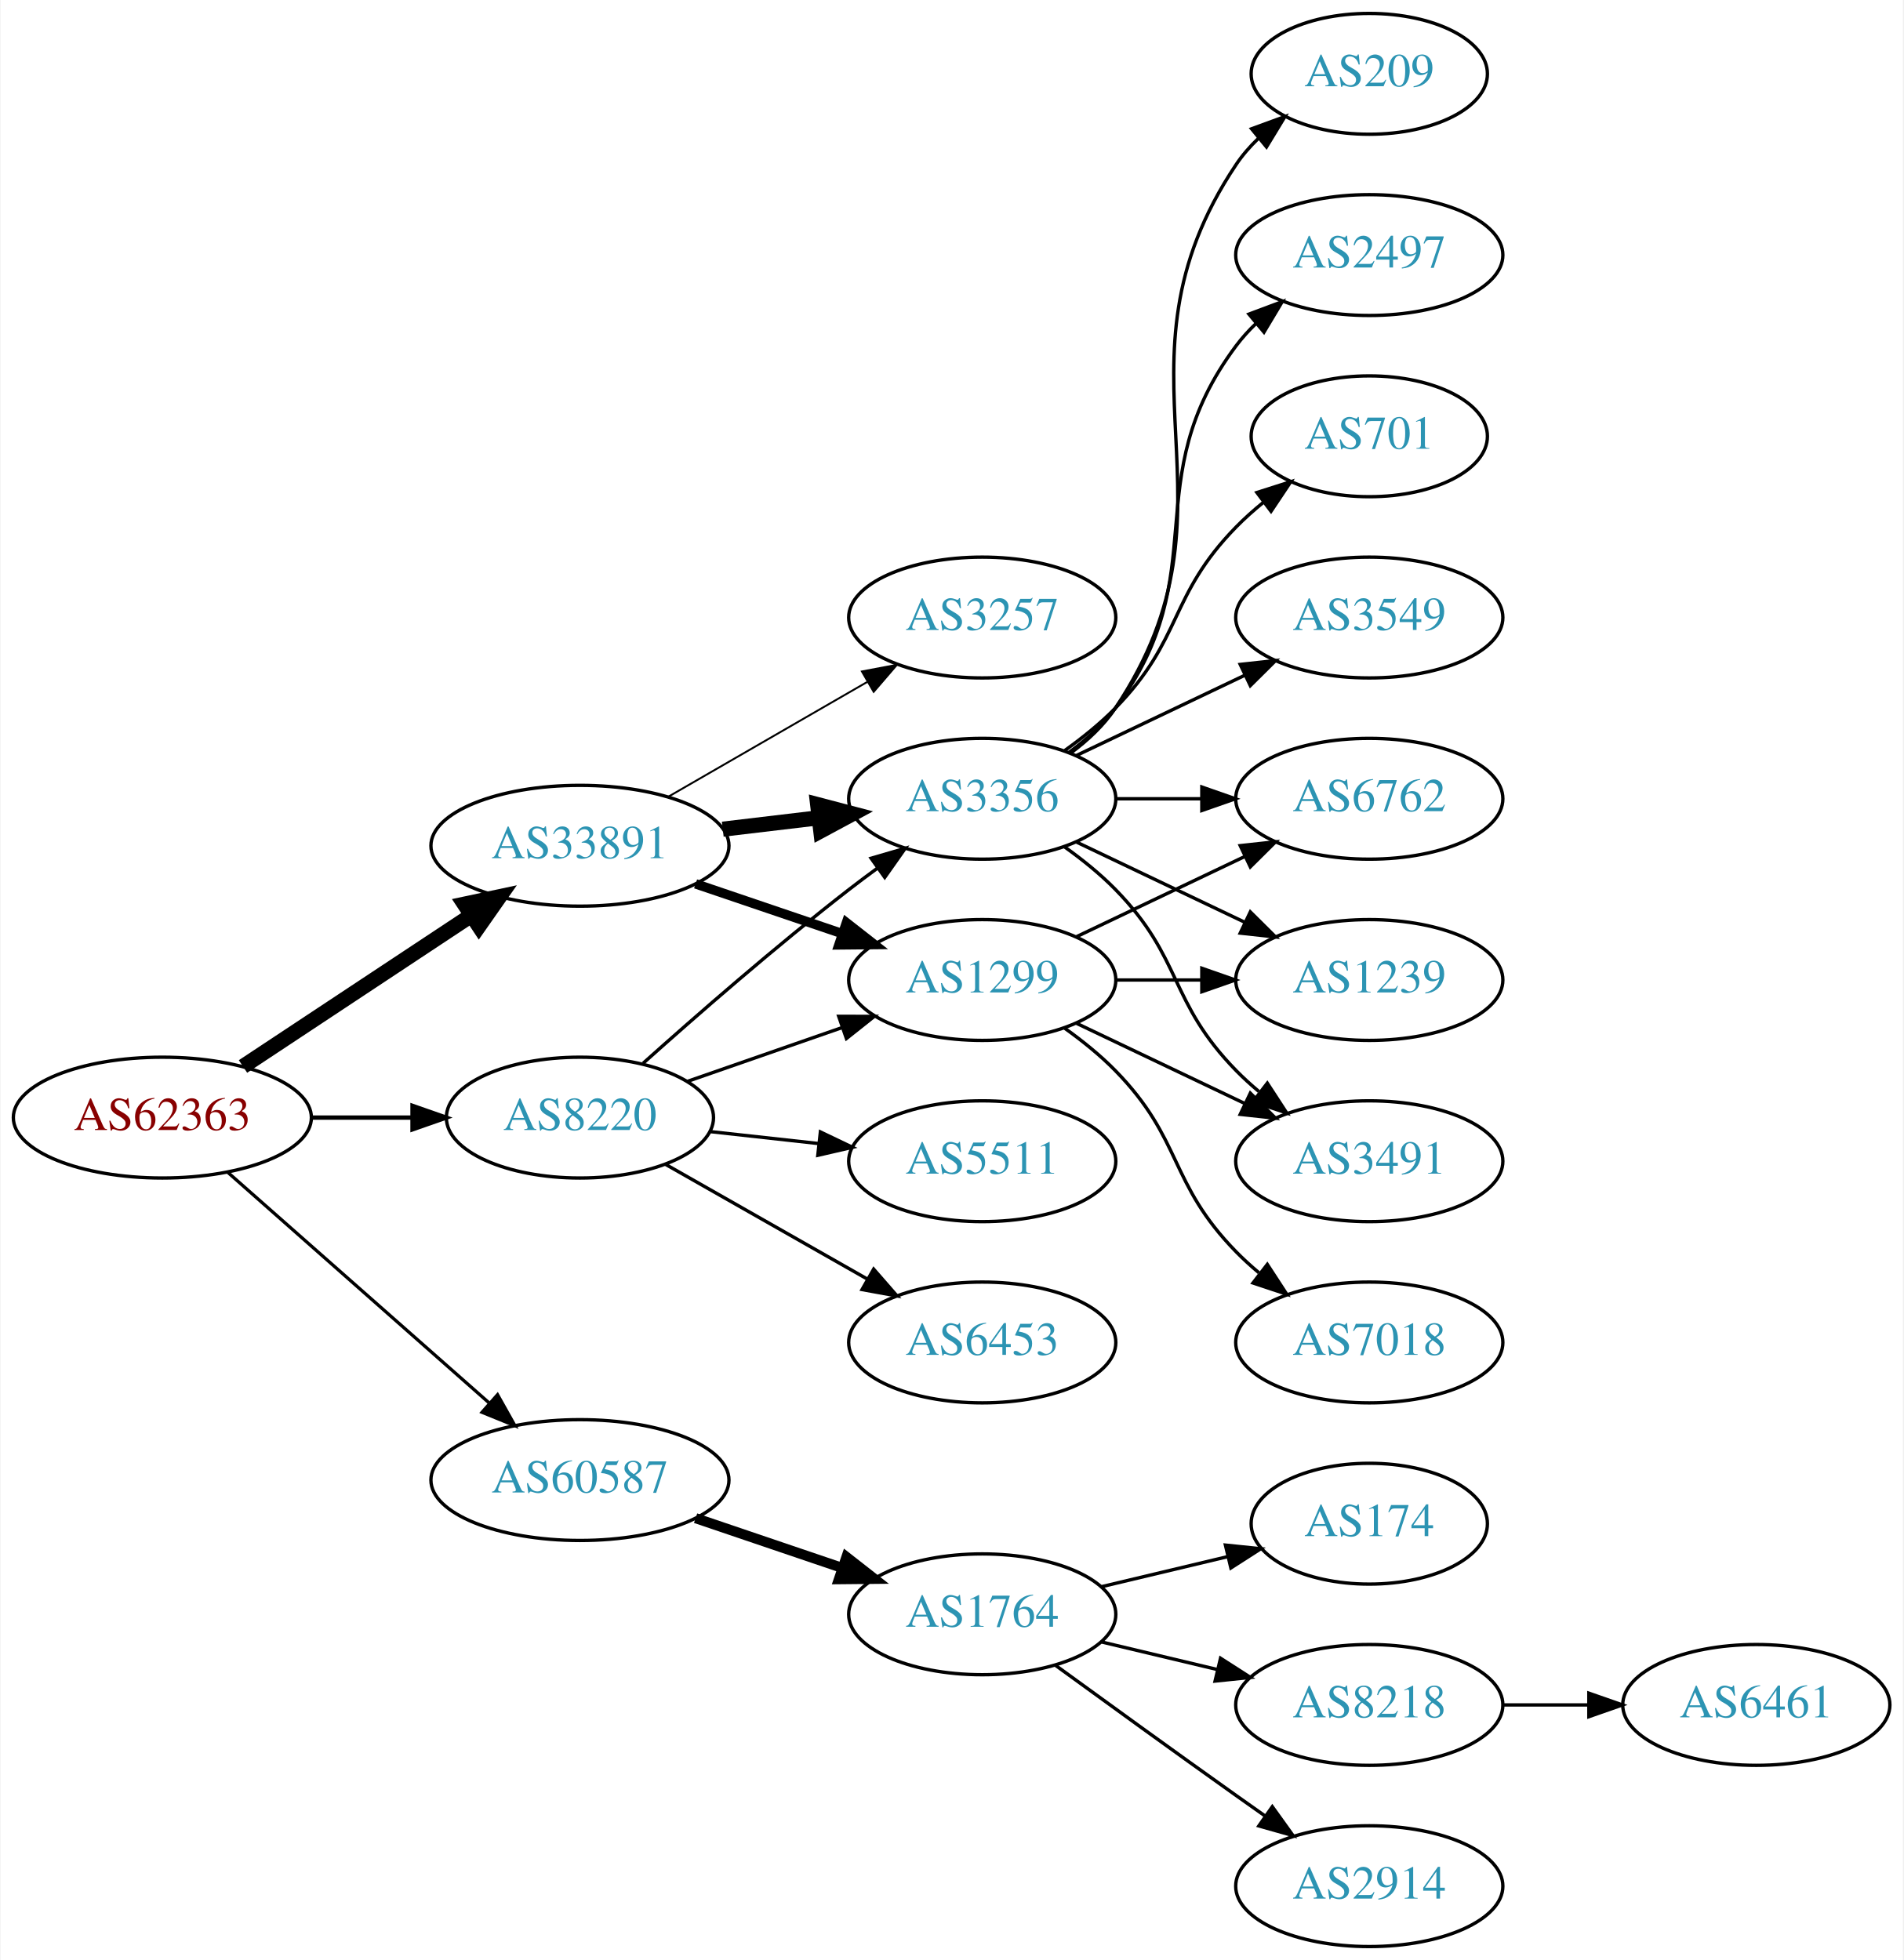
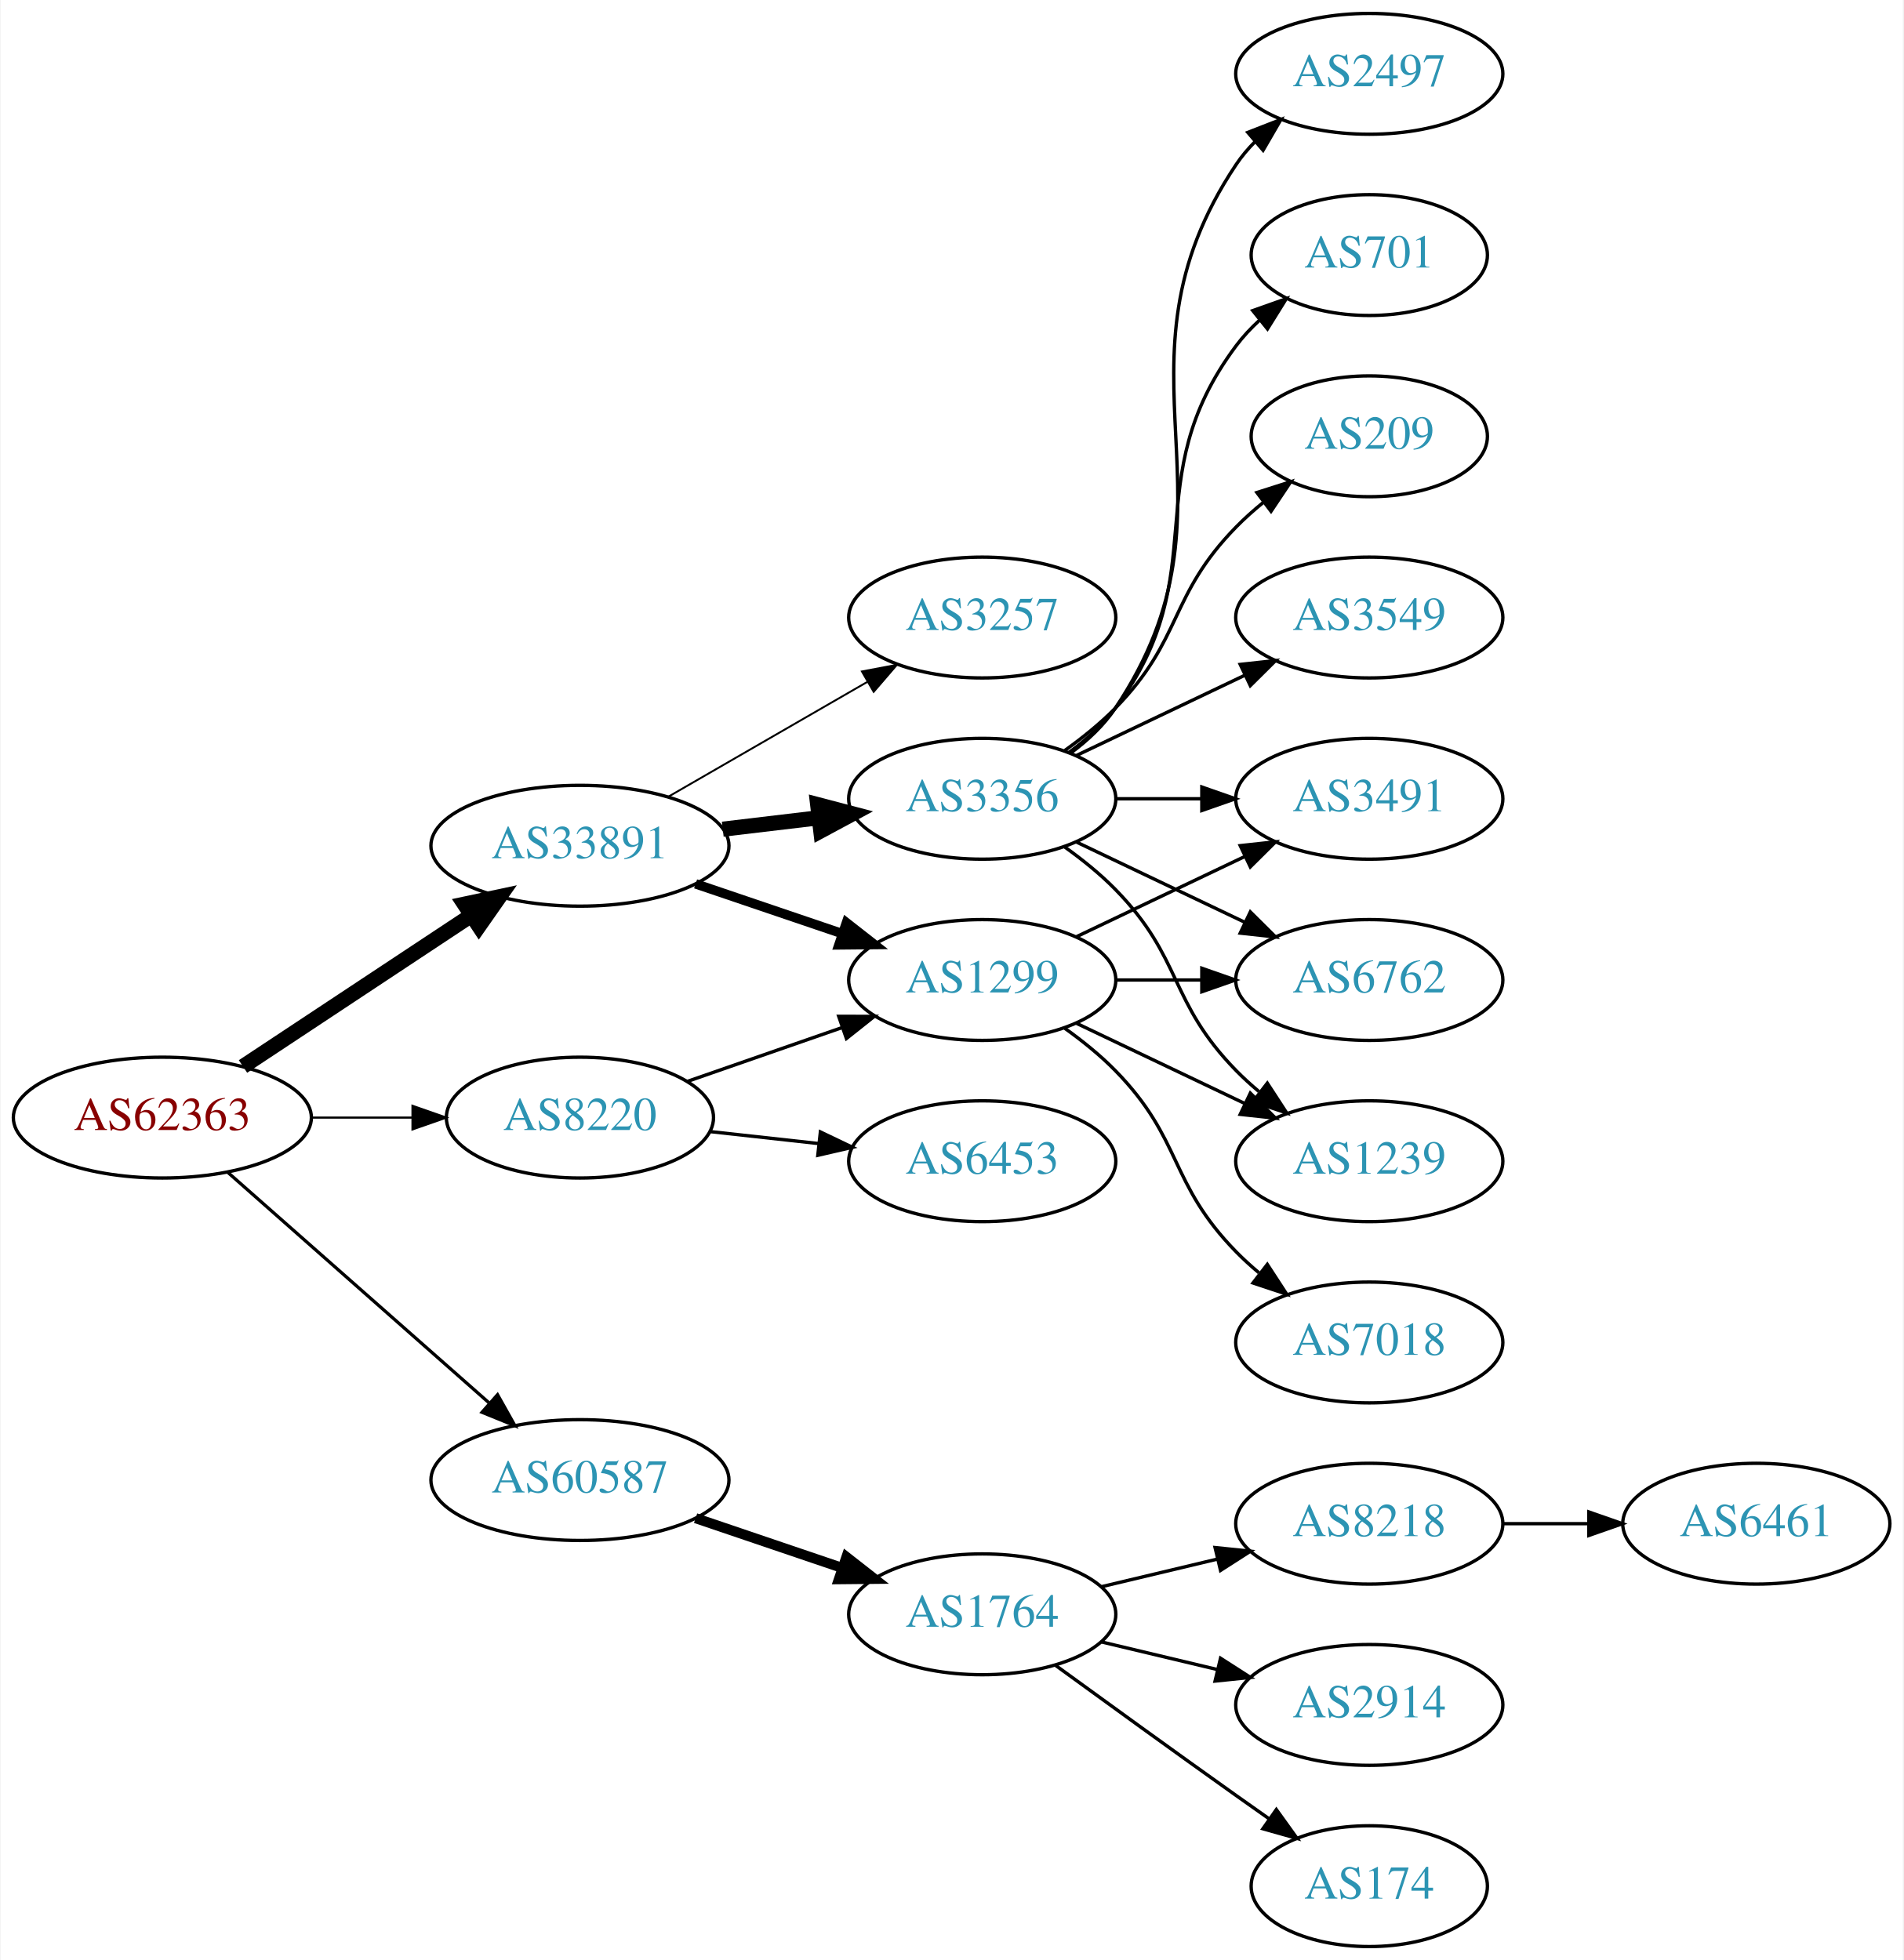
<svg xmlns="http://www.w3.org/2000/svg" xmlns:xlink="http://www.w3.org/1999/xlink" width="567pt" height="584pt" viewBox="0.00 0.00 566.66 584.00">
  <g id="graph0" class="graph" transform="scale(1 1) rotate(0) translate(4 580)">
    <polygon fill="white" stroke="none" points="-4,4 -4,-580 562.663,-580 562.663,4 -4,4" />
    <g id="node1" class="node">
      <g id="a_node1">
        <a xlink:href="/asn/62363" xlink:title="AS62363 ~ Ertl &amp; Gross OG [AT]">
          <ellipse fill="#ffffff" stroke="black" cx="44.196" cy="-247" rx="44.393" ry="18" />
          <text text-anchor="middle" x="44.196" y="-243.3" font-family="Times,serif" font-size="14.00" fill="#880000">AS62363</text>
        </a>
      </g>
    </g>
    <g id="node2" class="node">
      <g id="a_node2">
        <a xlink:href="/asn/8220" xlink:title="AS8220 ~ COLT [GB]">
          <ellipse fill="#ffffff" stroke="black" cx="168.588" cy="-247" rx="39.794" ry="18" />
          <text text-anchor="middle" x="168.588" y="-243.3" font-family="Times,serif" font-size="14.00" fill="#2c94b3">AS8220</text>
        </a>
      </g>
    </g>
    <g id="edge1" class="edge">
-       <path fill="none" stroke="black" stroke-width="1.286" d="M88.692,-247C98.381,-247 108.717,-247 118.61,-247" />
-       <polygon fill="black" stroke="black" stroke-width="1.286" points="118.713,-250.5 128.713,-247 118.713,-243.5 118.713,-250.5" />
+       <path fill="none" stroke="black" stroke-width="0.643" d="M88.692,-247C98.381,-247 108.717,-247 118.61,-247" />
+       <polygon fill="black" stroke="black" stroke-width="0.643" points="118.713,-250.5 128.713,-247 118.713,-243.5 118.713,-250.5" />
    </g>
    <g id="node3" class="node">
      <g id="a_node3">
        <a xlink:href="/asn/33891" xlink:title="AS33891 ~ CORE-BACKBONE GMBH GLOBAL NETWORK [DE]">
          <ellipse fill="#ffffff" stroke="black" cx="168.588" cy="-328" rx="44.393" ry="18" />
          <text text-anchor="middle" x="168.588" y="-324.3" font-family="Times,serif" font-size="14.00" fill="#2c94b3">AS33891</text>
        </a>
      </g>
    </g>
    <g id="edge2" class="edge">
      <path fill="none" stroke="black" stroke-width="4.5" d="M68.217,-262.235C87.449,-274.963 115.056,-293.234 136.294,-307.289" />
      <polygon fill="black" stroke="black" stroke-width="4.5" points="134.158,-310.597 144.67,-312.833 138.504,-304.03 134.158,-310.597" />
    </g>
    <g id="node4" class="node">
      <g id="a_node4">
        <a xlink:href="/asn/60587" xlink:title="AS60587 ~ XINON GmbH [AT]">
          <ellipse fill="#ffffff" stroke="black" cx="168.588" cy="-139" rx="44.393" ry="18" />
          <text text-anchor="middle" x="168.588" y="-135.3" font-family="Times,serif" font-size="14.00" fill="#2c94b3">AS60587</text>
        </a>
      </g>
    </g>
    <g id="edge3" class="edge">
      <path fill="none" stroke="black" stroke-width="0.964" d="M63.785,-230.597C84.482,-212.333 118.089,-182.678 141.434,-162.079" />
      <polygon fill="black" stroke="black" stroke-width="0.964" points="144.043,-164.444 149.226,-155.203 139.412,-159.195 144.043,-164.444" />
    </g>
    <g id="node5" class="node">
      <g id="a_node5">
+         <a xlink:href="/asn/1299" xlink:title="AS1299 ~ Telia Carrier [EU]">
+           <ellipse fill="#ffffff" stroke="black" cx="288.431" cy="-288" rx="39.794" ry="18" />
+           <text text-anchor="middle" x="288.431" y="-284.3" font-family="Times,serif" font-size="14.00" fill="#2c94b3">AS1299</text>
+         </a>
+       </g>
+     </g>
+     <g id="edge4" class="edge">
+       <path fill="none" stroke="black" d="M200.55,-257.772C214.647,-262.677 231.523,-268.548 246.636,-273.807" />
+       <polygon fill="black" stroke="black" points="245.672,-277.177 256.267,-277.157 247.972,-270.566 245.672,-277.177" />
+     </g>
+     <g id="node6" class="node">
+       <g id="a_node6">
+         <a xlink:href="/asn/6453" xlink:title="AS6453 ~ TATA COMMUNICATIONS (AMERICA) INC [US]">
+           <ellipse fill="#ffffff" stroke="black" cx="288.431" cy="-234" rx="39.794" ry="18" />
+           <text text-anchor="middle" x="288.431" y="-230.3" font-family="Times,serif" font-size="14.00" fill="#2c94b3">AS6453</text>
+         </a>
+       </g>
+     </g>
+     <g id="edge5" class="edge">
+       <path fill="none" stroke="black" d="M207.198,-242.851C217.509,-241.713 228.827,-240.465 239.627,-239.274" />
+       <polygon fill="black" stroke="black" points="240.218,-242.73 249.774,-238.154 239.45,-235.772 240.218,-242.73" />
+     </g>
+     <g id="edge7" class="edge">
+       <path fill="none" stroke="black" stroke-width="2.812" d="M203.042,-316.645C216.643,-312.028 232.485,-306.651 246.746,-301.81" />
+       <polygon fill="black" stroke="black" stroke-width="2.812" points="247.975,-305.089 256.32,-298.56 245.725,-298.46 247.975,-305.089" />
+     </g>
+     <g id="node7" class="node">
+       <g id="a_node7">
        <a xlink:href="/asn/3356" xlink:title="AS3356 ~ Level 3 Parent, LLC [US]">
          <ellipse fill="#ffffff" stroke="black" cx="288.431" cy="-342" rx="39.794" ry="18" />
          <text text-anchor="middle" x="288.431" y="-338.3" font-family="Times,serif" font-size="14.00" fill="#2c94b3">AS3356</text>
        </a>
      </g>
    </g>
-     <g id="edge4" class="edge">
-       <path fill="none" stroke="black" d="M187.403,-263.191C203.179,-277.311 227.017,-298.119 248.784,-315 251.519,-317.121 254.404,-319.278 257.316,-321.401" />
-       <polygon fill="black" stroke="black" points="255.317,-324.274 265.49,-327.236 259.385,-318.577 255.317,-324.274" />
-     </g>
-     <g id="node6" class="node">
-       <g id="a_node6">
-         <a xlink:href="/asn/5511" xlink:title="AS5511 ~ Orange S.A. [FR]">
-           <ellipse fill="#ffffff" stroke="black" cx="288.431" cy="-234" rx="39.794" ry="18" />
-           <text text-anchor="middle" x="288.431" y="-230.3" font-family="Times,serif" font-size="14.00" fill="#2c94b3">AS5511</text>
-         </a>
-       </g>
-     </g>
-     <g id="edge5" class="edge">
-       <path fill="none" stroke="black" d="M207.198,-242.851C217.509,-241.713 228.827,-240.465 239.627,-239.274" />
-       <polygon fill="black" stroke="black" points="240.218,-242.73 249.774,-238.154 239.45,-235.772 240.218,-242.73" />
-     </g>
-     <g id="node7" class="node">
-       <g id="a_node7">
-         <a xlink:href="/asn/6453" xlink:title="AS6453 ~ TATA COMMUNICATIONS (AMERICA) INC [US]">
-           <ellipse fill="#ffffff" stroke="black" cx="288.431" cy="-180" rx="39.794" ry="18" />
-           <text text-anchor="middle" x="288.431" y="-176.3" font-family="Times,serif" font-size="14.00" fill="#2c94b3">AS6453</text>
-         </a>
-       </g>
-     </g>
    <g id="edge6" class="edge">
-       <path fill="none" stroke="black" d="M194.005,-233.118C211.465,-223.191 235.165,-209.716 254.326,-198.822" />
-       <polygon fill="black" stroke="black" points="256.082,-201.85 263.045,-193.865 252.622,-195.765 256.082,-201.85" />
+       <path fill="none" stroke="black" stroke-width="4.5" d="M211.135,-332.936C220.381,-334.034 230.254,-335.207 239.725,-336.332" />
+       <polygon fill="black" stroke="black" stroke-width="4.5" points="239.402,-340.259 249.797,-337.529 240.331,-332.439 239.402,-340.259" />
    </g>
    <g id="node8" class="node">
      <g id="a_node8">
-         <a xlink:href="/asn/1299" xlink:title="AS1299 ~ Telia Carrier [EU]">
-           <ellipse fill="#ffffff" stroke="black" cx="288.431" cy="-288" rx="39.794" ry="18" />
-           <text text-anchor="middle" x="288.431" y="-284.3" font-family="Times,serif" font-size="14.00" fill="#2c94b3">AS1299</text>
-         </a>
-       </g>
-     </g>
-     <g id="edge7" class="edge">
-       <path fill="none" stroke="black" d="M200.55,-257.772C214.647,-262.677 231.523,-268.548 246.636,-273.807" />
-       <polygon fill="black" stroke="black" points="245.672,-277.177 256.267,-277.157 247.972,-270.566 245.672,-277.177" />
-     </g>
-     <g id="edge8" class="edge">
-       <path fill="none" stroke="black" stroke-width="4.5" d="M211.135,-332.936C220.381,-334.034 230.254,-335.207 239.725,-336.332" />
-       <polygon fill="black" stroke="black" stroke-width="4.5" points="239.402,-340.259 249.797,-337.529 240.331,-332.439 239.402,-340.259" />
-     </g>
-     <g id="edge9" class="edge">
-       <path fill="none" stroke="black" stroke-width="2.812" d="M203.042,-316.645C216.643,-312.028 232.485,-306.651 246.746,-301.81" />
-       <polygon fill="black" stroke="black" stroke-width="2.812" points="247.975,-305.089 256.32,-298.56 245.725,-298.46 247.975,-305.089" />
-     </g>
-     <g id="node9" class="node">
-       <g id="a_node9">
        <a xlink:href="/asn/3257" xlink:title="AS3257 ~ GTT [DE]">
          <ellipse fill="#ffffff" stroke="black" cx="288.431" cy="-396" rx="39.794" ry="18" />
          <text text-anchor="middle" x="288.431" y="-392.3" font-family="Times,serif" font-size="14.00" fill="#2c94b3">AS3257</text>
        </a>
      </g>
    </g>
-     <g id="edge10" class="edge">
+     <g id="edge8" class="edge">
      <path fill="none" stroke="black" stroke-width="0.562" d="M194.868,-342.588C212.188,-352.582 235.339,-365.941 254.155,-376.799" />
      <polygon fill="black" stroke="black" stroke-width="0.562" points="252.588,-379.935 262.999,-381.902 256.087,-373.872 252.588,-379.935" />
    </g>
-     <g id="node18" class="node">
-       <g id="a_node18">
+     <g id="node17" class="node">
+       <g id="a_node17">
        <a xlink:href="/asn/1764" xlink:title="AS1764 ~ NEXTLAYER-AS [AT]">
          <ellipse fill="#ffffff" stroke="black" cx="288.431" cy="-99" rx="39.794" ry="18" />
          <text text-anchor="middle" x="288.431" y="-95.3" font-family="Times,serif" font-size="14.00" fill="#2c94b3">AS1764</text>
        </a>
      </g>
    </g>
-     <g id="edge22" class="edge">
+     <g id="edge20" class="edge">
      <path fill="none" stroke="black" stroke-width="3" d="M203.042,-127.645C216.643,-123.028 232.485,-117.651 246.746,-112.81" />
      <polygon fill="black" stroke="black" stroke-width="3" points="247.975,-116.089 256.32,-109.56 245.725,-109.46 247.975,-116.089" />
    </g>
+     <g id="node9" class="node">
+       <g id="a_node9">
+         <a xlink:href="/asn/3491" xlink:title="AS3491 ~ PCCW Global, Inc. [US]">
+           <ellipse fill="#ffffff" stroke="black" cx="403.724" cy="-342" rx="39.794" ry="18" />
+           <text text-anchor="middle" x="403.724" y="-338.3" font-family="Times,serif" font-size="14.00" fill="#2c94b3">AS3491</text>
+         </a>
+       </g>
+     </g>
+     <g id="edge18" class="edge">
+       <path fill="none" stroke="black" d="M316.567,-300.934C331.561,-308.081 350.382,-317.052 366.605,-324.785" />
+       <polygon fill="black" stroke="black" points="365.276,-328.028 375.809,-329.171 368.288,-321.709 365.276,-328.028" />
+     </g>
+     <g id="node14" class="node">
+       <g id="a_node14">
+         <a xlink:href="/asn/6762" xlink:title="AS6762 ~ TELECOM ITALIA SPARKLE S.p.A. [IT]">
+           <ellipse fill="#ffffff" stroke="black" cx="403.724" cy="-288" rx="39.794" ry="18" />
+           <text text-anchor="middle" x="403.724" y="-284.3" font-family="Times,serif" font-size="14.00" fill="#2c94b3">AS6762</text>
+         </a>
+       </g>
+     </g>
+     <g id="edge16" class="edge">
+       <path fill="none" stroke="black" d="M328.103,-288C336.306,-288 345.07,-288 353.602,-288" />
+       <polygon fill="black" stroke="black" points="353.841,-291.5 363.841,-288 353.841,-284.5 353.841,-291.5" />
+     </g>
+     <g id="node15" class="node">
+       <g id="a_node15">
+         <a xlink:href="/asn/1239" xlink:title="AS1239 ~ Sprint [US]">
+           <ellipse fill="#ffffff" stroke="black" cx="403.724" cy="-234" rx="39.794" ry="18" />
+           <text text-anchor="middle" x="403.724" y="-230.3" font-family="Times,serif" font-size="14.00" fill="#2c94b3">AS1239</text>
+         </a>
+       </g>
+     </g>
+     <g id="edge17" class="edge">
+       <path fill="none" stroke="black" d="M316.567,-275.066C331.561,-267.919 350.382,-258.948 366.605,-251.215" />
+       <polygon fill="black" stroke="black" points="368.288,-254.291 375.809,-246.829 365.276,-247.972 368.288,-254.291" />
+     </g>
+     <g id="node16" class="node">
+       <g id="a_node16">
+         <a xlink:href="/asn/7018" xlink:title="AS7018 ~ AT&amp;T Services, Inc. [US]">
+           <ellipse fill="#ffffff" stroke="black" cx="403.724" cy="-180" rx="39.794" ry="18" />
+           <text text-anchor="middle" x="403.724" y="-176.3" font-family="Times,serif" font-size="14.00" fill="#2c94b3">AS7018</text>
+         </a>
+       </g>
+     </g>
+     <g id="edge19" class="edge">
+       <path fill="none" stroke="black" d="M313.025,-273.611C318.281,-269.852 323.613,-265.563 328.077,-261 348.25,-240.383 343.905,-227.617 364.077,-207 366.17,-204.861 368.453,-202.782 370.83,-200.79" />
+       <polygon fill="black" stroke="black" points="373.349,-203.268 379.13,-194.389 369.074,-197.725 373.349,-203.268" />
+     </g>
+     <g id="edge9" class="edge">
+       <path fill="none" stroke="black" d="M328.103,-342C336.306,-342 345.07,-342 353.602,-342" />
+       <polygon fill="black" stroke="black" points="353.841,-345.5 363.841,-342 353.841,-338.5 353.841,-345.5" />
+     </g>
    <g id="node10" class="node">
      <g id="a_node10">
-         <a xlink:href="/asn/2497" xlink:title="AS2497 ~ Internet Initiative Japan Inc. [JP]">
-           <ellipse fill="#ffffff" stroke="black" cx="403.724" cy="-504" rx="39.794" ry="18" />
-           <text text-anchor="middle" x="403.724" y="-500.3" font-family="Times,serif" font-size="14.00" fill="#2c94b3">AS2497</text>
-         </a>
-       </g>
-     </g>
-     <g id="edge11" class="edge">
-       <path fill="none" stroke="black" d="M314.362,-355.882C319.438,-359.611 324.356,-364.016 328.077,-369 358.349,-409.542 333.806,-436.458 364.077,-477 365.822,-479.336 367.829,-481.545 369.992,-483.617" />
-       <polygon fill="black" stroke="black" points="367.87,-486.405 377.793,-490.118 372.352,-481.027 367.87,-486.405" />
+         <a xlink:href="/asn/701" xlink:title="AS701 ~ UUNET [US]">
+           <ellipse fill="#ffffff" stroke="black" cx="403.724" cy="-504" rx="35.194" ry="18" />
+           <text text-anchor="middle" x="403.724" y="-500.3" font-family="Times,serif" font-size="14.00" fill="#2c94b3">AS701</text>
+         </a>
+       </g>
+     </g>
+     <g id="edge10" class="edge">
+       <path fill="none" stroke="black" d="M314.362,-355.882C319.438,-359.611 324.356,-364.016 328.077,-369 358.349,-409.542 333.806,-436.458 364.077,-477 366.085,-479.689 368.441,-482.209 370.982,-484.546" />
+       <polygon fill="black" stroke="black" points="369.011,-487.452 378.998,-490.989 373.397,-481.996 369.011,-487.452" />
    </g>
    <g id="node11" class="node">
      <g id="a_node11">
-         <a xlink:href="/asn/6762" xlink:title="AS6762 ~ TELECOM ITALIA SPARKLE S.p.A. [IT]">
-           <ellipse fill="#ffffff" stroke="black" cx="403.724" cy="-342" rx="39.794" ry="18" />
-           <text text-anchor="middle" x="403.724" y="-338.3" font-family="Times,serif" font-size="14.00" fill="#2c94b3">AS6762</text>
-         </a>
-       </g>
-     </g>
-     <g id="edge12" class="edge">
-       <path fill="none" stroke="black" d="M328.103,-342C336.306,-342 345.07,-342 353.602,-342" />
-       <polygon fill="black" stroke="black" points="353.841,-345.5 363.841,-342 353.841,-338.5 353.841,-345.5" />
+         <a xlink:href="/asn/209" xlink:title="AS209 ~ CenturyLink Communications, LLC [US]">
+           <ellipse fill="#ffffff" stroke="black" cx="403.724" cy="-450" rx="35.194" ry="18" />
+           <text text-anchor="middle" x="403.724" y="-446.3" font-family="Times,serif" font-size="14.00" fill="#2c94b3">AS209</text>
+         </a>
+       </g>
+     </g>
+     <g id="edge11" class="edge">
+       <path fill="none" stroke="black" d="M313.025,-356.389C318.281,-360.148 323.613,-364.437 328.077,-369 348.25,-389.617 343.905,-402.383 364.077,-423 366.556,-425.534 369.303,-427.983 372.156,-430.304" />
+       <polygon fill="black" stroke="black" points="370.247,-433.248 380.341,-436.468 374.458,-427.657 370.247,-433.248" />
    </g>
    <g id="node12" class="node">
      <g id="a_node12">
-         <a xlink:href="/asn/701" xlink:title="AS701 ~ UUNET [US]">
-           <ellipse fill="#ffffff" stroke="black" cx="403.724" cy="-450" rx="35.194" ry="18" />
-           <text text-anchor="middle" x="403.724" y="-446.3" font-family="Times,serif" font-size="14.00" fill="#2c94b3">AS701</text>
-         </a>
-       </g>
-     </g>
-     <g id="edge13" class="edge">
-       <path fill="none" stroke="black" d="M313.025,-356.389C318.281,-360.148 323.613,-364.437 328.077,-369 348.25,-389.617 343.905,-402.383 364.077,-423 366.556,-425.534 369.303,-427.983 372.156,-430.304" />
-       <polygon fill="black" stroke="black" points="370.247,-433.248 380.341,-436.468 374.458,-427.657 370.247,-433.248" />
+         <a xlink:href="/asn/3549" xlink:title="AS3549 ~ Level 3 Parent, LLC [US]">
+           <ellipse fill="#ffffff" stroke="black" cx="403.724" cy="-396" rx="39.794" ry="18" />
+           <text text-anchor="middle" x="403.724" y="-392.3" font-family="Times,serif" font-size="14.00" fill="#2c94b3">AS3549</text>
+         </a>
+       </g>
+     </g>
+     <g id="edge12" class="edge">
+       <path fill="none" stroke="black" d="M316.567,-354.934C331.561,-362.081 350.382,-371.052 366.605,-378.785" />
+       <polygon fill="black" stroke="black" points="365.276,-382.028 375.809,-383.171 368.288,-375.709 365.276,-382.028" />
    </g>
    <g id="node13" class="node">
      <g id="a_node13">
-         <a xlink:href="/asn/1239" xlink:title="AS1239 ~ Sprint [US]">
-           <ellipse fill="#ffffff" stroke="black" cx="403.724" cy="-288" rx="39.794" ry="18" />
-           <text text-anchor="middle" x="403.724" y="-284.3" font-family="Times,serif" font-size="14.00" fill="#2c94b3">AS1239</text>
-         </a>
-       </g>
+         <a xlink:href="/asn/2497" xlink:title="AS2497 ~ Internet Initiative Japan Inc. [JP]">
+           <ellipse fill="#ffffff" stroke="black" cx="403.724" cy="-558" rx="39.794" ry="18" />
+           <text text-anchor="middle" x="403.724" y="-554.3" font-family="Times,serif" font-size="14.00" fill="#2c94b3">AS2497</text>
+         </a>
+       </g>
+     </g>
+     <g id="edge13" class="edge">
+       <path fill="none" stroke="black" d="M314.75,-355.607C319.806,-359.351 324.617,-363.831 328.077,-369 369.102,-430.294 323.053,-469.706 364.077,-531 365.699,-533.423 367.618,-535.695 369.72,-537.81" />
+       <polygon fill="black" stroke="black" points="367.533,-540.546 377.405,-544.393 372.087,-535.229 367.533,-540.546" />
    </g>
    <g id="edge14" class="edge">
      <path fill="none" stroke="black" d="M316.567,-329.066C331.561,-321.919 350.382,-312.948 366.605,-305.215" />
      <polygon fill="black" stroke="black" points="368.288,-308.291 375.809,-300.829 365.276,-301.972 368.288,-308.291" />
    </g>
-     <g id="node14" class="node">
-       <g id="a_node14">
-         <a xlink:href="/asn/3491" xlink:title="AS3491 ~ PCCW Global, Inc. [US]">
-           <ellipse fill="#ffffff" stroke="black" cx="403.724" cy="-234" rx="39.794" ry="18" />
-           <text text-anchor="middle" x="403.724" y="-230.3" font-family="Times,serif" font-size="14.00" fill="#2c94b3">AS3491</text>
-         </a>
-       </g>
-     </g>
    <g id="edge15" class="edge">
      <path fill="none" stroke="black" d="M313.025,-327.611C318.281,-323.852 323.613,-319.563 328.077,-315 348.25,-294.383 343.905,-281.617 364.077,-261 366.17,-258.861 368.453,-256.782 370.83,-254.79" />
      <polygon fill="black" stroke="black" points="373.349,-257.268 379.13,-248.389 369.074,-251.725 373.349,-257.268" />
    </g>
-     <g id="node15" class="node">
-       <g id="a_node15">
-         <a xlink:href="/asn/3549" xlink:title="AS3549 ~ Level 3 Parent, LLC [US]">
-           <ellipse fill="#ffffff" stroke="black" cx="403.724" cy="-396" rx="39.794" ry="18" />
-           <text text-anchor="middle" x="403.724" y="-392.3" font-family="Times,serif" font-size="14.00" fill="#2c94b3">AS3549</text>
-         </a>
-       </g>
-     </g>
-     <g id="edge16" class="edge">
-       <path fill="none" stroke="black" d="M316.567,-354.934C331.561,-362.081 350.382,-371.052 366.605,-378.785" />
-       <polygon fill="black" stroke="black" points="365.276,-382.028 375.809,-383.171 368.288,-375.709 365.276,-382.028" />
-     </g>
-     <g id="node16" class="node">
-       <g id="a_node16">
-         <a xlink:href="/asn/209" xlink:title="AS209 ~ CenturyLink Communications, LLC [US]">
-           <ellipse fill="#ffffff" stroke="black" cx="403.724" cy="-558" rx="35.194" ry="18" />
-           <text text-anchor="middle" x="403.724" y="-554.3" font-family="Times,serif" font-size="14.00" fill="#2c94b3">AS209</text>
-         </a>
-       </g>
-     </g>
-     <g id="edge17" class="edge">
-       <path fill="none" stroke="black" d="M314.75,-355.607C319.806,-359.351 324.617,-363.831 328.077,-369 369.102,-430.294 323.053,-469.706 364.077,-531 365.944,-533.789 368.204,-536.377 370.683,-538.757" />
-       <polygon fill="black" stroke="black" points="368.658,-541.622 378.606,-545.266 373.101,-536.214 368.658,-541.622" />
-     </g>
-     <g id="edge20" class="edge">
-       <path fill="none" stroke="black" d="M316.567,-300.934C331.561,-308.081 350.382,-317.052 366.605,-324.785" />
-       <polygon fill="black" stroke="black" points="365.276,-328.028 375.809,-329.171 368.288,-321.709 365.276,-328.028" />
-     </g>
-     <g id="edge19" class="edge">
-       <path fill="none" stroke="black" d="M328.103,-288C336.306,-288 345.07,-288 353.602,-288" />
-       <polygon fill="black" stroke="black" points="353.841,-291.5 363.841,-288 353.841,-284.5 353.841,-291.5" />
+     <g id="node18" class="node">
+       <g id="a_node18">
+         <a xlink:href="/asn/8218" xlink:title="AS8218 ~ legacy Neotelecoms [FR]">
+           <ellipse fill="#ffffff" stroke="black" cx="403.724" cy="-126" rx="39.794" ry="18" />
+           <text text-anchor="middle" x="403.724" y="-122.3" font-family="Times,serif" font-size="14.00" fill="#2c94b3">AS8218</text>
+         </a>
+       </g>
    </g>
    <g id="edge21" class="edge">
-       <path fill="none" stroke="black" d="M316.567,-275.066C331.561,-267.919 350.382,-258.948 366.605,-251.215" />
-       <polygon fill="black" stroke="black" points="368.288,-254.291 375.809,-246.829 365.276,-247.972 368.288,-254.291" />
-     </g>
-     <g id="node17" class="node">
-       <g id="a_node17">
-         <a xlink:href="/asn/7018" xlink:title="AS7018 ~ AT&amp;T Services, Inc. [US]">
-           <ellipse fill="#ffffff" stroke="black" cx="403.724" cy="-180" rx="39.794" ry="18" />
-           <text text-anchor="middle" x="403.724" y="-176.3" font-family="Times,serif" font-size="14.00" fill="#2c94b3">AS7018</text>
-         </a>
-       </g>
-     </g>
-     <g id="edge18" class="edge">
-       <path fill="none" stroke="black" d="M313.025,-273.611C318.281,-269.852 323.613,-265.563 328.077,-261 348.25,-240.383 343.905,-227.617 364.077,-207 366.17,-204.861 368.453,-202.782 370.83,-200.79" />
-       <polygon fill="black" stroke="black" points="373.349,-203.268 379.13,-194.389 369.074,-197.725 373.349,-203.268" />
+       <path fill="none" stroke="black" d="M324.038,-107.248C334.909,-109.838 347.064,-112.735 358.506,-115.462" />
+       <polygon fill="black" stroke="black" points="357.789,-118.889 368.328,-117.803 359.412,-112.08 357.789,-118.889" />
    </g>
    <g id="node19" class="node">
      <g id="a_node19">
-         <a xlink:href="/asn/174" xlink:title="AS174 ~ Cogent Communications [US]">
-           <ellipse fill="#ffffff" stroke="black" cx="403.724" cy="-126" rx="35.194" ry="18" />
-           <text text-anchor="middle" x="403.724" y="-122.3" font-family="Times,serif" font-size="14.00" fill="#2c94b3">AS174</text>
-         </a>
-       </g>
-     </g>
-     <g id="edge23" class="edge">
-       <path fill="none" stroke="black" d="M324.038,-107.248C335.833,-110.058 349.137,-113.229 361.405,-116.153" />
-       <polygon fill="black" stroke="black" points="360.871,-119.624 371.41,-118.537 362.494,-112.814 360.871,-119.624" />
+         <a xlink:href="/asn/2914" xlink:title="AS2914 ~ NTT America, Inc. [US]">
+           <ellipse fill="#ffffff" stroke="black" cx="403.724" cy="-72" rx="39.794" ry="18" />
+           <text text-anchor="middle" x="403.724" y="-68.3" font-family="Times,serif" font-size="14.00" fill="#2c94b3">AS2914</text>
+         </a>
+       </g>
+     </g>
+     <g id="edge22" class="edge">
+       <path fill="none" stroke="black" d="M324.038,-90.752C334.909,-88.162 347.064,-85.265 358.506,-82.538" />
+       <polygon fill="black" stroke="black" points="359.412,-85.92 368.328,-80.197 357.789,-79.111 359.412,-85.92" />
    </g>
    <g id="node20" class="node">
      <g id="a_node20">
-         <a xlink:href="/asn/8218" xlink:title="AS8218 ~ legacy Neotelecoms [FR]">
-           <ellipse fill="#ffffff" stroke="black" cx="403.724" cy="-72" rx="39.794" ry="18" />
-           <text text-anchor="middle" x="403.724" y="-68.3" font-family="Times,serif" font-size="14.00" fill="#2c94b3">AS8218</text>
-         </a>
-       </g>
-     </g>
-     <g id="edge24" class="edge">
-       <path fill="none" stroke="black" d="M324.038,-90.752C334.909,-88.162 347.064,-85.265 358.506,-82.538" />
-       <polygon fill="black" stroke="black" points="359.412,-85.92 368.328,-80.197 357.789,-79.111 359.412,-85.92" />
+         <a xlink:href="/asn/174" xlink:title="AS174 ~ Cogent Communications [US]">
+           <ellipse fill="#ffffff" stroke="black" cx="403.724" cy="-18" rx="35.194" ry="18" />
+           <text text-anchor="middle" x="403.724" y="-14.3" font-family="Times,serif" font-size="14.00" fill="#2c94b3">AS174</text>
+         </a>
+       </g>
+     </g>
+     <g id="edge23" class="edge">
+       <path fill="none" stroke="black" d="M310.279,-83.778C325.213,-72.909 345.827,-57.975 364.077,-45 367.288,-42.718 370.657,-40.339 374.011,-37.982" />
+       <polygon fill="black" stroke="black" points="376.039,-40.834 382.222,-32.23 372.023,-35.101 376.039,-40.834" />
    </g>
    <g id="node21" class="node">
      <g id="a_node21">
-         <a xlink:href="/asn/2914" xlink:title="AS2914 ~ NTT America, Inc. [US]">
-           <ellipse fill="#ffffff" stroke="black" cx="403.724" cy="-18" rx="39.794" ry="18" />
-           <text text-anchor="middle" x="403.724" y="-14.3" font-family="Times,serif" font-size="14.00" fill="#2c94b3">AS2914</text>
-         </a>
-       </g>
-     </g>
-     <g id="edge25" class="edge">
-       <path fill="none" stroke="black" d="M310.279,-83.778C325.213,-72.909 345.827,-57.975 364.077,-45 366.898,-42.995 369.841,-40.915 372.789,-38.841" />
-       <polygon fill="black" stroke="black" points="374.835,-41.681 381.013,-33.074 370.816,-35.95 374.835,-41.681" />
-     </g>
-     <g id="node22" class="node">
-       <g id="a_node22">
        <a xlink:href="/asn/6461" xlink:title="AS6461 ~ Zayo Bandwidth [US]">
-           <ellipse fill="#ffffff" stroke="black" cx="519.017" cy="-72" rx="39.794" ry="18" />
-           <text text-anchor="middle" x="519.017" y="-68.3" font-family="Times,serif" font-size="14.00" fill="#2c94b3">AS6461</text>
-         </a>
-       </g>
-     </g>
-     <g id="edge26" class="edge">
-       <path fill="none" stroke="black" d="M443.396,-72C451.599,-72 460.363,-72 468.895,-72" />
-       <polygon fill="black" stroke="black" points="469.134,-75.5 479.134,-72 469.134,-68.5 469.134,-75.5" />
+           <ellipse fill="#ffffff" stroke="black" cx="519.017" cy="-126" rx="39.794" ry="18" />
+           <text text-anchor="middle" x="519.017" y="-122.3" font-family="Times,serif" font-size="14.00" fill="#2c94b3">AS6461</text>
+         </a>
+       </g>
+     </g>
+     <g id="edge24" class="edge">
+       <path fill="none" stroke="black" d="M443.396,-126C451.599,-126 460.363,-126 468.895,-126" />
+       <polygon fill="black" stroke="black" points="469.134,-129.5 479.134,-126 469.134,-122.5 469.134,-129.5" />
    </g>
  </g>
</svg>
